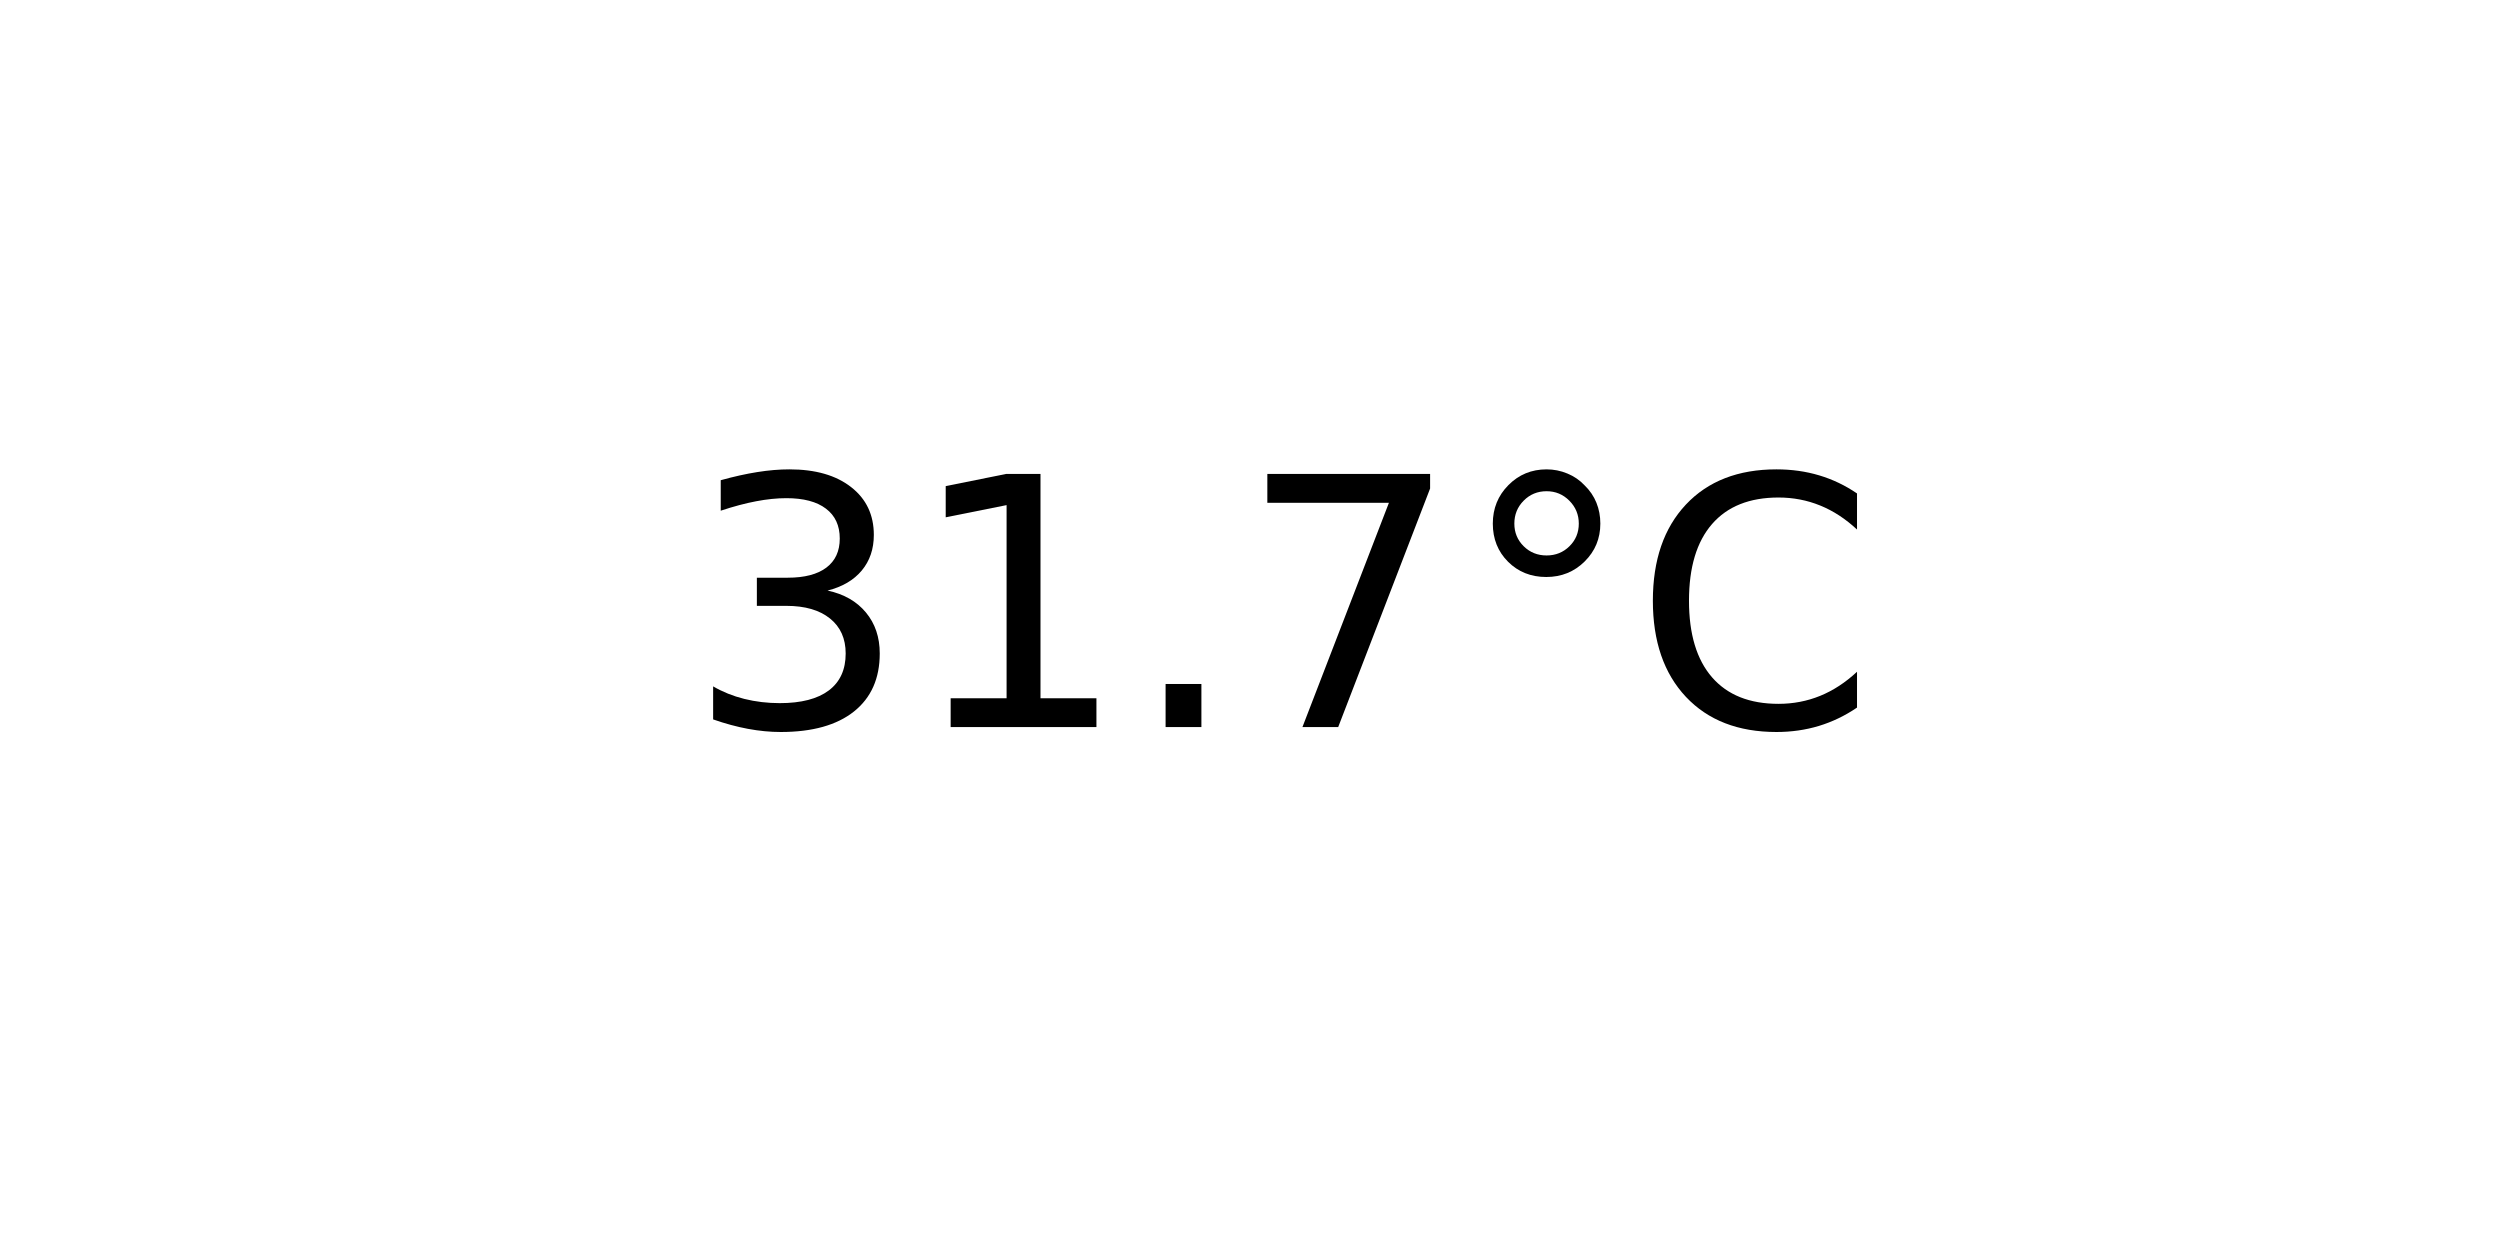
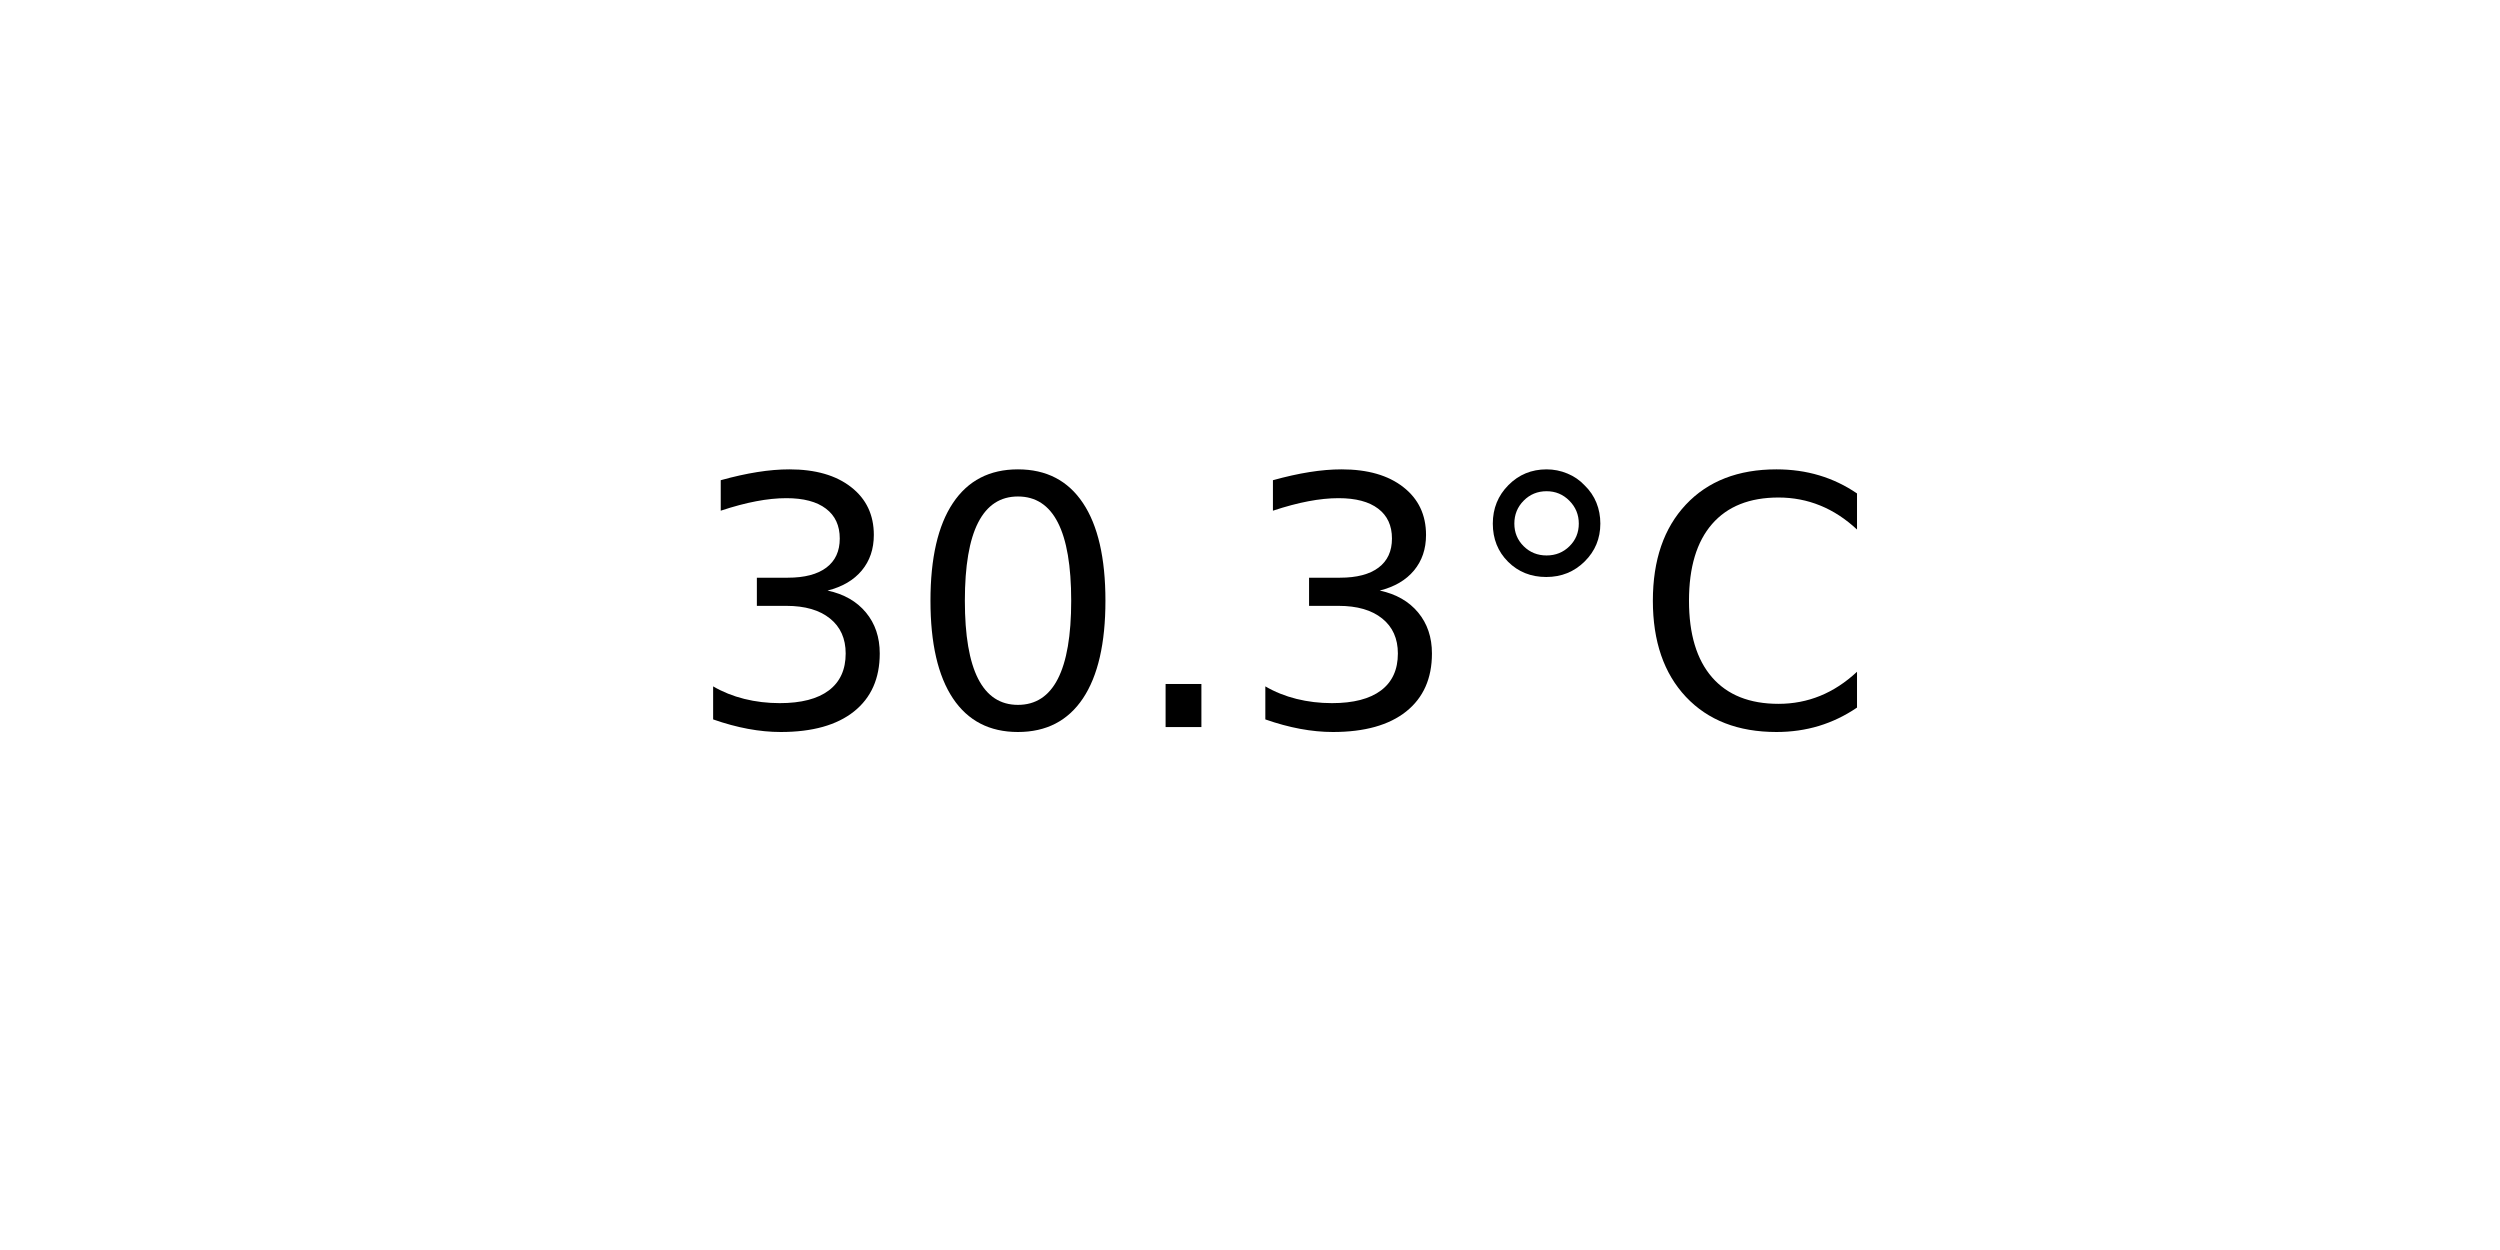
<svg xmlns="http://www.w3.org/2000/svg" xmlns:xlink="http://www.w3.org/1999/xlink" width="72pt" height="36pt" viewBox="0 0 72 36" version="1.1">
  <defs>
    <style type="text/css">*{stroke-linejoin: round; stroke-linecap: butt}</style>
  </defs>
  <g id="figure_1">
    <g id="axes_1">
      <g id="text_1">
        <g transform="translate(19.77578 20.93937) scale(0.1 -0.1)">
          <defs>
            <path id="DejaVuSans-33" d="M 2597 2516  Q 3050 2419 3304 2112  Q 3559 1806 3559 1356  Q 3559 666 3084 287  Q 2609 -91 1734 -91  Q 1441 -91 1130 -33  Q 819 25 488 141  L 488 750  Q 750 597 1062 519  Q 1375 441 1716 441  Q 2309 441 2620 675  Q 2931 909 2931 1356  Q 2931 1769 2642 2001  Q 2353 2234 1838 2234  L 1294 2234  L 1294 2753  L 1863 2753  Q 2328 2753 2575 2939  Q 2822 3125 2822 3475  Q 2822 3834 2567 4026  Q 2313 4219 1838 4219  Q 1578 4219 1281 4162  Q 984 4106 628 3988  L 628 4550  Q 988 4650 1302 4700  Q 1616 4750 1894 4750  Q 2613 4750 3031 4423  Q 3450 4097 3450 3541  Q 3450 3153 3228 2886  Q 3006 2619 2597 2516  z " transform="scale(0.015625)" />
-             <path id="DejaVuSans-31" d="M 794 531  L 1825 531  L 1825 4091  L 703 3866  L 703 4441  L 1819 4666  L 2450 4666  L 2450 531  L 3481 531  L 3481 0  L 794 0  L 794 531  z " transform="scale(0.015625)" />
+             <path id="DejaVuSans-30" d="M 2034 4250  Q 1547 4250 1301 3770  Q 1056 3291 1056 2328  Q 1056 1369 1301 889  Q 1547 409 2034 409  Q 2525 409 2770 889  Q 3016 1369 3016 2328  Q 3016 3291 2770 3770  Q 2525 4250 2034 4250  z M 2034 4750  Q 2819 4750 3233 4129  Q 3647 3509 3647 2328  Q 3647 1150 3233 529  Q 2819 -91 2034 -91  Q 1250 -91 836 529  Q 422 1150 422 2328  Q 422 3509 836 4129  Q 1250 4750 2034 4750  z " transform="scale(0.015625)" />
            <path id="DejaVuSans-2e" d="M 684 794  L 1344 794  L 1344 0  L 684 0  L 684 794  z " transform="scale(0.015625)" />
-             <path id="DejaVuSans-37" d="M 525 4666  L 3525 4666  L 3525 4397  L 1831 0  L 1172 0  L 2766 4134  L 525 4134  L 525 4666  z " transform="scale(0.015625)" />
            <path id="DejaVuSans-b0" d="M 1600 4347  Q 1350 4347 1178 4173  Q 1006 4000 1006 3750  Q 1006 3503 1178 3333  Q 1350 3163 1600 3163  Q 1850 3163 2022 3333  Q 2194 3503 2194 3750  Q 2194 3997 2020 4172  Q 1847 4347 1600 4347  z M 1600 4750  Q 1800 4750 1984 4673  Q 2169 4597 2303 4453  Q 2447 4313 2519 4134  Q 2591 3956 2591 3750  Q 2591 3338 2302 3052  Q 2013 2766 1594 2766  Q 1172 2766 890 3047  Q 609 3328 609 3750  Q 609 4169 896 4459  Q 1184 4750 1600 4750  z " transform="scale(0.015625)" />
            <path id="DejaVuSans-43" d="M 4122 4306  L 4122 3641  Q 3803 3938 3442 4084  Q 3081 4231 2675 4231  Q 1875 4231 1450 3742  Q 1025 3253 1025 2328  Q 1025 1406 1450 917  Q 1875 428 2675 428  Q 3081 428 3442 575  Q 3803 722 4122 1019  L 4122 359  Q 3791 134 3420 21  Q 3050 -91 2638 -91  Q 1578 -91 968 557  Q 359 1206 359 2328  Q 359 3453 968 4101  Q 1578 4750 2638 4750  Q 3056 4750 3426 4639  Q 3797 4528 4122 4306  z " transform="scale(0.015625)" />
          </defs>
          <use xlink:href="#DejaVuSans-33" />
-           <use xlink:href="#DejaVuSans-31" x="63.623" />
+           <use xlink:href="#DejaVuSans-30" x="63.623" />
          <use xlink:href="#DejaVuSans-2e" x="127.246" />
-           <use xlink:href="#DejaVuSans-37" x="159.033" />
+           <use xlink:href="#DejaVuSans-33" x="159.033" />
          <use xlink:href="#DejaVuSans-b0" x="222.656" />
          <use xlink:href="#DejaVuSans-43" x="272.656" />
        </g>
      </g>
    </g>
  </g>
</svg>
